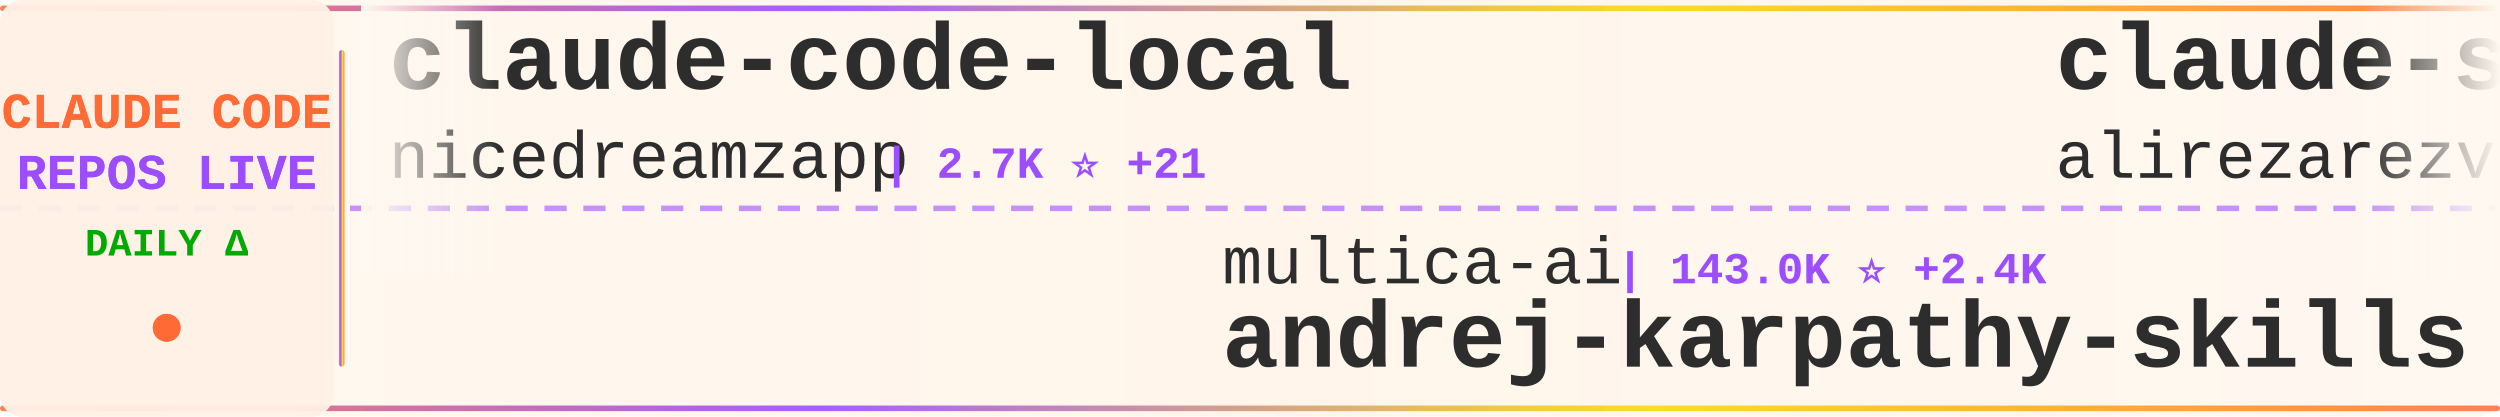
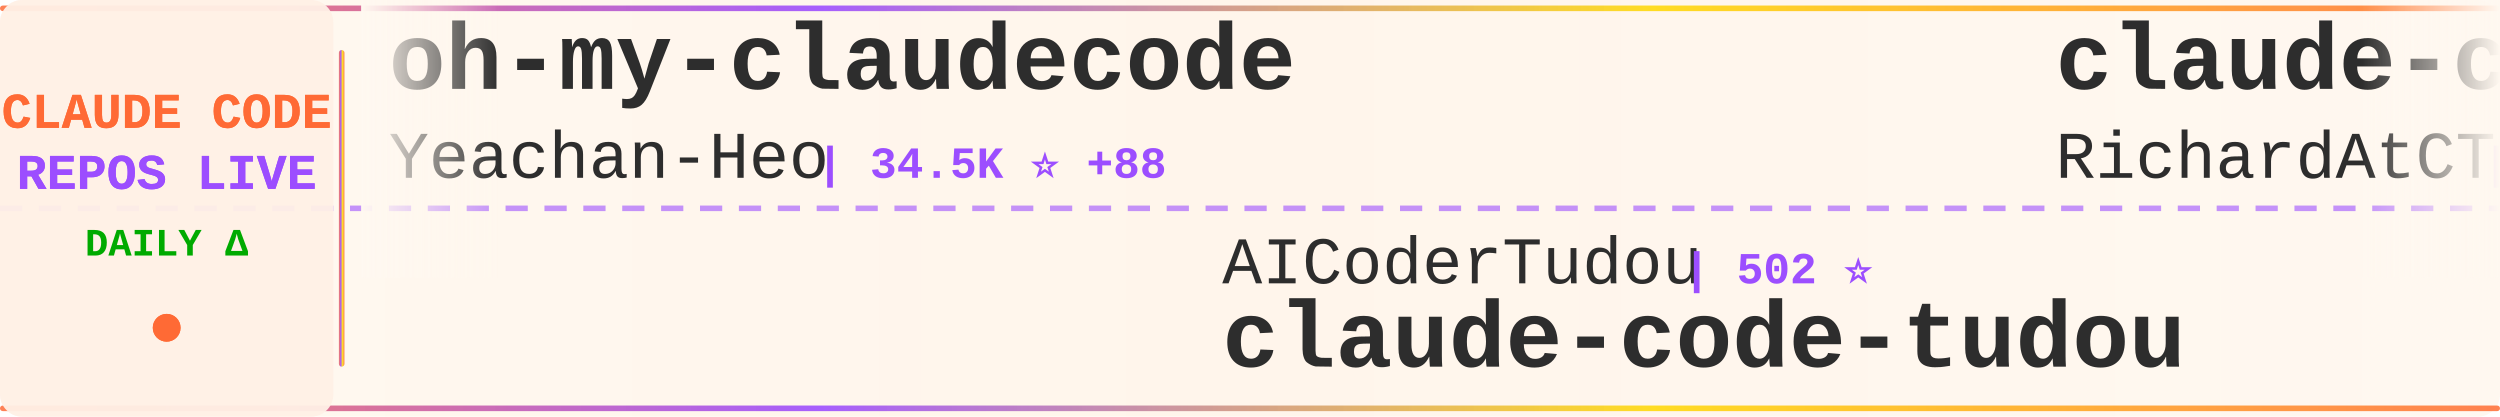
<svg xmlns="http://www.w3.org/2000/svg" width="900" height="150">
  <defs>
    <linearGradient id="tickerBg" x1="0%" y1="0%" x2="100%" y2="0%">
      <stop offset="0%" style="stop-color:#fff8f0;stop-opacity:0.98" />
      <stop offset="50%" style="stop-color:#fff5eb;stop-opacity:1" />
      <stop offset="100%" style="stop-color:#fff8f0;stop-opacity:0.98" />
    </linearGradient>
    <linearGradient id="borderGrad" x1="0%" y1="0%" x2="100%" y2="0%">
      <stop offset="0%" style="stop-color:#FF6B35;stop-opacity:0.85">
        <animate attributeName="stop-opacity" values="0.85;1;0.85" dur="2s" repeatCount="indefinite" />
      </stop>
      <stop offset="33%" style="stop-color:#9C4EFF;stop-opacity:0.9">
        <animate attributeName="stop-opacity" values="0.9;1;0.9" dur="2.2s" repeatCount="indefinite" />
      </stop>
      <stop offset="66%" style="stop-color:#FFD700;stop-opacity:0.85">
        <animate attributeName="stop-opacity" values="0.85;1;0.85" dur="1.8s" repeatCount="indefinite" />
      </stop>
      <stop offset="100%" style="stop-color:#FF6B35;stop-opacity:0.85">
        <animate attributeName="stop-opacity" values="0.85;1;0.85" dur="2s" repeatCount="indefinite" />
      </stop>
    </linearGradient>
    <filter id="textGlow">
      <feGaussianBlur stdDeviation="0.15" result="coloredBlur" />
      <feMerge>
        <feMergeNode in="coloredBlur" />
        <feMergeNode in="SourceGraphic" />
      </feMerge>
    </filter>
    <filter id="metricGlow">
      <feGaussianBlur stdDeviation="0.2" result="coloredBlur" />
      <feMerge>
        <feMergeNode in="coloredBlur" />
        <feMergeNode in="SourceGraphic" />
      </feMerge>
    </filter>
    <linearGradient id="leftFade" x1="0%" y1="0%" x2="100%" y2="0%">
      <stop offset="0%" style="stop-color:#fff8f0;stop-opacity:1" />
      <stop offset="100%" style="stop-color:#fff8f0;stop-opacity:0" />
    </linearGradient>
    <linearGradient id="rightFade" x1="0%" y1="0%" x2="100%" y2="0%">
      <stop offset="0%" style="stop-color:#fff8f0;stop-opacity:0" />
      <stop offset="100%" style="stop-color:#fff8f0;stop-opacity:1" />
    </linearGradient>
  </defs>
  <rect width="900" height="150" fill="url(#tickerBg)" rx="8" />
  <rect x="0" y="2" width="900" height="2" fill="url(#borderGrad)" rx="1" />
  <rect x="0" y="146" width="900" height="2" fill="url(#borderGrad)" rx="1" />
  <line x1="0" y1="75" x2="900" y2="75" stroke="#9C4EFF" stroke-width="2" stroke-dasharray="8 6" opacity="0.6" />
  <rect x="0" y="0" width="120" height="150" fill="#fff0e6" opacity="0.95" rx="8" />
  <text x="60" y="46" font-family="'Courier New', monospace" font-size="18" font-weight="bold" fill="#FF6B35" text-anchor="middle" filter="url(#textGlow)">
    CLAUDE CODE
  </text>
  <text x="60" y="68" font-family="'Courier New', monospace" font-size="18" font-weight="bold" fill="#9C4EFF" text-anchor="middle" filter="url(#textGlow)">
    REPOS LIVE
  </text>
  <text x="60" y="92" font-family="'Courier New', monospace" font-size="14" font-weight="bold" fill="#00aa00" text-anchor="middle">
    DAILY Δ
  </text>
  <circle cx="60" cy="118" r="5" fill="#FF6B35" filter="url(#metricGlow)">
    <animate attributeName="r" values="4;6;4" dur="1.5s" repeatCount="indefinite" />
    <animate attributeName="opacity" values="0.6;1;0.6" dur="1.5s" repeatCount="indefinite" />
  </circle>
  <rect x="122" y="18" width="2" height="114" fill="url(#borderGrad)" rx="1" />
  <clipPath id="tickerClip">
    <rect x="130" y="0" width="770" height="150" />
  </clipPath>
  <g clip-path="url(#tickerClip)">
    <g id="tickerItems">
      <animateTransform attributeName="transform" attributeType="XML" type="translate" from="0 0" to="-3000 0" dur="54s" repeatCount="indefinite" />
      <g transform="translate(0, 0)">
-         <text x="140" y="32" font-family="'Courier New', monospace" font-size="34" font-weight="bold" fill="#2d2d2d">claude-code-local</text>
-         <text x="140" y="64" font-family="'Courier New', monospace" font-size="24" font-weight="normal" fill="#2d2d2d" opacity="1.0">nicedreamzapp</text>
-         <text x="318" y="64" font-family="'Courier New', monospace" font-size="16" font-weight="bold" fill="#9C4EFF"> | 2.7K ⭐ +21</text>
+         <text x="140" y="32" font-family="'Courier New', monospace" font-size="34" font-weight="bold" fill="#2d2d2d">oh-my-claudecode</text>
+         <text x="140" y="64" font-family="'Courier New', monospace" font-size="24" font-weight="normal" fill="#2d2d2d" opacity="1.0">Yeachan-Heo</text>
+         <text x="294" y="64" font-family="'Courier New', monospace" font-size="16" font-weight="bold" fill="#9C4EFF"> | 34.5K ⭐ +88</text>
      </g>
      <g transform="translate(300, 0)">
-         <text x="140" y="102" font-family="'Courier New', monospace" font-size="24" font-weight="normal" fill="#2d2d2d" opacity="1.0">multica-ai</text>
-         <text x="282" y="102" font-family="'Courier New', monospace" font-size="16" font-weight="bold" fill="#9C4EFF"> | 143.0K ⭐ +2.4K</text>
-         <text x="140" y="132" font-family="'Courier New', monospace" font-size="34" font-weight="bold" fill="#2d2d2d">andrej-karpathy-skills</text>
+         <text x="140" y="102" font-family="'Courier New', monospace" font-size="24" font-weight="normal" fill="#2d2d2d" opacity="1.0">AICoderTudou</text>
+         <text x="306" y="102" font-family="'Courier New', monospace" font-size="16" font-weight="bold" fill="#9C4EFF"> | 502 ⭐</text>
+         <text x="140" y="132" font-family="'Courier New', monospace" font-size="34" font-weight="bold" fill="#2d2d2d">claude-code-tudou</text>
      </g>
      <g transform="translate(600, 0)">
-         <text x="140" y="32" font-family="'Courier New', monospace" font-size="34" font-weight="bold" fill="#2d2d2d">claude-skills</text>
-         <text x="140" y="64" font-family="'Courier New', monospace" font-size="24" font-weight="normal" fill="#2d2d2d" opacity="1.0">alirezarezvani</text>
-         <text x="330" y="64" font-family="'Courier New', monospace" font-size="16" font-weight="bold" fill="#9C4EFF"> | 15.8K ⭐ +113</text>
+         <text x="140" y="32" font-family="'Courier New', monospace" font-size="34" font-weight="bold" fill="#2d2d2d">claude-code-telegram</text>
+         <text x="140" y="64" font-family="'Courier New', monospace" font-size="24" font-weight="normal" fill="#2d2d2d" opacity="1.0">RichardAtCT</text>
+         <text x="294" y="64" font-family="'Courier New', monospace" font-size="16" font-weight="bold" fill="#9C4EFF"> | 2.6K ⭐ +4</text>
      </g>
      <g transform="translate(900, 0)">
-         <text x="140" y="102" font-family="'Courier New', monospace" font-size="24" font-weight="normal" fill="#2d2d2d" opacity="1.0">musistudio</text>
-         <text x="282" y="102" font-family="'Courier New', monospace" font-size="16" font-weight="bold" fill="#9C4EFF"> | 34.2K ⭐ +47</text>
-         <text x="140" y="132" font-family="'Courier New', monospace" font-size="34" font-weight="bold" fill="#2d2d2d">claude-code-router</text>
+         <text x="140" y="102" font-family="'Courier New', monospace" font-size="24" font-weight="normal" fill="#2d2d2d" opacity="1.0">sugyan</text>
+         <text x="234" y="102" font-family="'Courier New', monospace" font-size="16" font-weight="bold" fill="#9C4EFF"> | 1.1K ⭐ +2</text>
+         <text x="140" y="132" font-family="'Courier New', monospace" font-size="34" font-weight="bold" fill="#2d2d2d">claude-code-webui</text>
      </g>
      <g transform="translate(1200, 0)">
-         <text x="140" y="32" font-family="'Courier New', monospace" font-size="34" font-weight="bold" fill="#2d2d2d">ClaudeCodeAgents</text>
-         <text x="140" y="64" font-family="'Courier New', monospace" font-size="24" font-weight="normal" fill="#2d2d2d" opacity="1.0">darcyegb</text>
-         <text x="258" y="64" font-family="'Courier New', monospace" font-size="16" font-weight="bold" fill="#9C4EFF"> | 701 ⭐ +1</text>
+         <text x="140" y="32" font-family="'Courier New', monospace" font-size="34" font-weight="bold" fill="#2d2d2d">sc-claude-code-files</text>
+         <text x="140" y="64" font-family="'Courier New', monospace" font-size="24" font-weight="normal" fill="#2d2d2d" opacity="1.0">https-deeplearning-ai</text>
+         <text x="414" y="64" font-family="'Courier New', monospace" font-size="16" font-weight="bold" fill="#9C4EFF"> | 514 ⭐</text>
      </g>
      <g transform="translate(1500, 0)">
-         <text x="140" y="102" font-family="'Courier New', monospace" font-size="24" font-weight="normal" fill="#2d2d2d" opacity="1.0">alejandrobalderas</text>
-         <text x="366" y="102" font-family="'Courier New', monospace" font-size="16" font-weight="bold" fill="#9C4EFF"> | 2.1K ⭐ +73</text>
-         <text x="140" y="132" font-family="'Courier New', monospace" font-size="34" font-weight="bold" fill="#2d2d2d">claude-code-from-source</text>
+         <text x="140" y="102" font-family="'Courier New', monospace" font-size="24" font-weight="normal" fill="#2d2d2d" opacity="1.0">disler</text>
+         <text x="234" y="102" font-family="'Courier New', monospace" font-size="16" font-weight="bold" fill="#9C4EFF"> | 3.7K ⭐ +3</text>
+         <text x="140" y="132" font-family="'Courier New', monospace" font-size="34" font-weight="bold" fill="#2d2d2d">claude-code-hooks-master...</text>
      </g>
      <g transform="translate(1800, 0)">
+         <text x="140" y="32" font-family="'Courier New', monospace" font-size="34" font-weight="bold" fill="#2d2d2d">nanoclaw</text>
+         <text x="140" y="64" font-family="'Courier New', monospace" font-size="24" font-weight="normal" fill="#2d2d2d" opacity="1.0">nanocoai</text>
+         <text x="258" y="64" font-family="'Courier New', monospace" font-size="16" font-weight="bold" fill="#9C4EFF"> | 29.2K ⭐ +89</text>
+       </g>
+       <g transform="translate(2100, 0)">
+         <text x="140" y="102" font-family="'Courier New', monospace" font-size="24" font-weight="normal" fill="#2d2d2d" opacity="1.0">LING71671</text>
+         <text x="270" y="102" font-family="'Courier New', monospace" font-size="16" font-weight="bold" fill="#9C4EFF"> | 848 ⭐ +1</text>
+         <text x="140" y="132" font-family="'Courier New', monospace" font-size="34" font-weight="bold" fill="#2d2d2d">Open-ClaudeCode</text>
+       </g>
+       <g transform="translate(2400, 0)">
+         <text x="140" y="32" font-family="'Courier New', monospace" font-size="34" font-weight="bold" fill="#2d2d2d">ECC</text>
+         <text x="140" y="64" font-family="'Courier New', monospace" font-size="24" font-weight="normal" fill="#2d2d2d" opacity="1.0">affaan-m</text>
+         <text x="258" y="64" font-family="'Courier New', monospace" font-size="16" font-weight="bold" fill="#9C4EFF"> | 188.2K ⭐ +498</text>
+       </g>
+       <g transform="translate(2700, 0)">
+         <text x="140" y="102" font-family="'Courier New', monospace" font-size="24" font-weight="normal" fill="#2d2d2d" opacity="1.0">KPR111</text>
+         <text x="234" y="102" font-family="'Courier New', monospace" font-size="16" font-weight="bold" fill="#9C4EFF"> | 17 ⭐</text>
+         <text x="140" y="132" font-family="'Courier New', monospace" font-size="34" font-weight="bold" fill="#2d2d2d">Claude-Code</text>
+       </g>
+       <g transform="translate(3000, 0)">
+         <text x="140" y="32" font-family="'Courier New', monospace" font-size="34" font-weight="bold" fill="#2d2d2d">oh-my-claudecode</text>
+         <text x="140" y="64" font-family="'Courier New', monospace" font-size="24" font-weight="normal" fill="#2d2d2d" opacity="1.0">Yeachan-Heo</text>
+         <text x="294" y="64" font-family="'Courier New', monospace" font-size="16" font-weight="bold" fill="#9C4EFF"> | 34.5K ⭐ +88</text>
+       </g>
+       <g transform="translate(3300, 0)">
+         <text x="140" y="102" font-family="'Courier New', monospace" font-size="24" font-weight="normal" fill="#2d2d2d" opacity="1.0">AICoderTudou</text>
+         <text x="306" y="102" font-family="'Courier New', monospace" font-size="16" font-weight="bold" fill="#9C4EFF"> | 502 ⭐</text>
+         <text x="140" y="132" font-family="'Courier New', monospace" font-size="34" font-weight="bold" fill="#2d2d2d">claude-code-tudou</text>
+       </g>
+       <g transform="translate(3600, 0)">
        <text x="140" y="32" font-family="'Courier New', monospace" font-size="34" font-weight="bold" fill="#2d2d2d">claude-code-telegram</text>
        <text x="140" y="64" font-family="'Courier New', monospace" font-size="24" font-weight="normal" fill="#2d2d2d" opacity="1.0">RichardAtCT</text>
-         <text x="294" y="64" font-family="'Courier New', monospace" font-size="16" font-weight="bold" fill="#9C4EFF"> | 2.6K ⭐ +5</text>
-       </g>
-       <g transform="translate(2100, 0)">
-         <text x="140" y="102" font-family="'Courier New', monospace" font-size="24" font-weight="normal" fill="#2d2d2d" opacity="1.0">guanshan</text>
-         <text x="258" y="102" font-family="'Courier New', monospace" font-size="16" font-weight="bold" fill="#9C4EFF"> | 59 ⭐</text>
-         <text x="140" y="132" font-family="'Courier New', monospace" font-size="34" font-weight="bold" fill="#2d2d2d">ClaudeCode</text>
-       </g>
-       <g transform="translate(2400, 0)">
-         <text x="140" y="32" font-family="'Courier New', monospace" font-size="34" font-weight="bold" fill="#2d2d2d">claude-code-sourcemap</text>
-         <text x="140" y="64" font-family="'Courier New', monospace" font-size="24" font-weight="normal" fill="#2d2d2d" opacity="1.0">Hyper66666</text>
-         <text x="282" y="64" font-family="'Courier New', monospace" font-size="16" font-weight="bold" fill="#9C4EFF"> | 214 ⭐</text>
-       </g>
-       <g transform="translate(2700, 0)">
-         <text x="140" y="102" font-family="'Courier New', monospace" font-size="24" font-weight="normal" fill="#2d2d2d" opacity="1.0">fuergaosi233</text>
-         <text x="306" y="102" font-family="'Courier New', monospace" font-size="16" font-weight="bold" fill="#9C4EFF"> | 2.6K ⭐ +1</text>
-         <text x="140" y="132" font-family="'Courier New', monospace" font-size="34" font-weight="bold" fill="#2d2d2d">claude-code-proxy</text>
-       </g>
-       <g transform="translate(3000, 0)">
-         <text x="140" y="32" font-family="'Courier New', monospace" font-size="34" font-weight="bold" fill="#2d2d2d">claude-code-local</text>
-         <text x="140" y="64" font-family="'Courier New', monospace" font-size="24" font-weight="normal" fill="#2d2d2d" opacity="1.0">nicedreamzapp</text>
-         <text x="318" y="64" font-family="'Courier New', monospace" font-size="16" font-weight="bold" fill="#9C4EFF"> | 2.7K ⭐ +21</text>
-       </g>
-       <g transform="translate(3300, 0)">
-         <text x="140" y="102" font-family="'Courier New', monospace" font-size="24" font-weight="normal" fill="#2d2d2d" opacity="1.0">multica-ai</text>
-         <text x="282" y="102" font-family="'Courier New', monospace" font-size="16" font-weight="bold" fill="#9C4EFF"> | 143.0K ⭐ +2.4K</text>
-         <text x="140" y="132" font-family="'Courier New', monospace" font-size="34" font-weight="bold" fill="#2d2d2d">andrej-karpathy-skills</text>
-       </g>
-       <g transform="translate(3600, 0)">
-         <text x="140" y="32" font-family="'Courier New', monospace" font-size="34" font-weight="bold" fill="#2d2d2d">claude-skills</text>
-         <text x="140" y="64" font-family="'Courier New', monospace" font-size="24" font-weight="normal" fill="#2d2d2d" opacity="1.0">alirezarezvani</text>
-         <text x="330" y="64" font-family="'Courier New', monospace" font-size="16" font-weight="bold" fill="#9C4EFF"> | 15.8K ⭐ +113</text>
+         <text x="294" y="64" font-family="'Courier New', monospace" font-size="16" font-weight="bold" fill="#9C4EFF"> | 2.6K ⭐ +4</text>
      </g>
      <g transform="translate(3900, 0)">
-         <text x="140" y="102" font-family="'Courier New', monospace" font-size="24" font-weight="normal" fill="#2d2d2d" opacity="1.0">musistudio</text>
-         <text x="282" y="102" font-family="'Courier New', monospace" font-size="16" font-weight="bold" fill="#9C4EFF"> | 34.2K ⭐ +47</text>
-         <text x="140" y="132" font-family="'Courier New', monospace" font-size="34" font-weight="bold" fill="#2d2d2d">claude-code-router</text>
+         <text x="140" y="102" font-family="'Courier New', monospace" font-size="24" font-weight="normal" fill="#2d2d2d" opacity="1.0">sugyan</text>
+         <text x="234" y="102" font-family="'Courier New', monospace" font-size="16" font-weight="bold" fill="#9C4EFF"> | 1.1K ⭐ +2</text>
+         <text x="140" y="132" font-family="'Courier New', monospace" font-size="34" font-weight="bold" fill="#2d2d2d">claude-code-webui</text>
      </g>
    </g>
  </g>
  <rect x="130" y="0" width="50" height="100" fill="url(#leftFade)" />
  <rect x="850" y="0" width="50" height="100" fill="url(#rightFade)" />
</svg>
